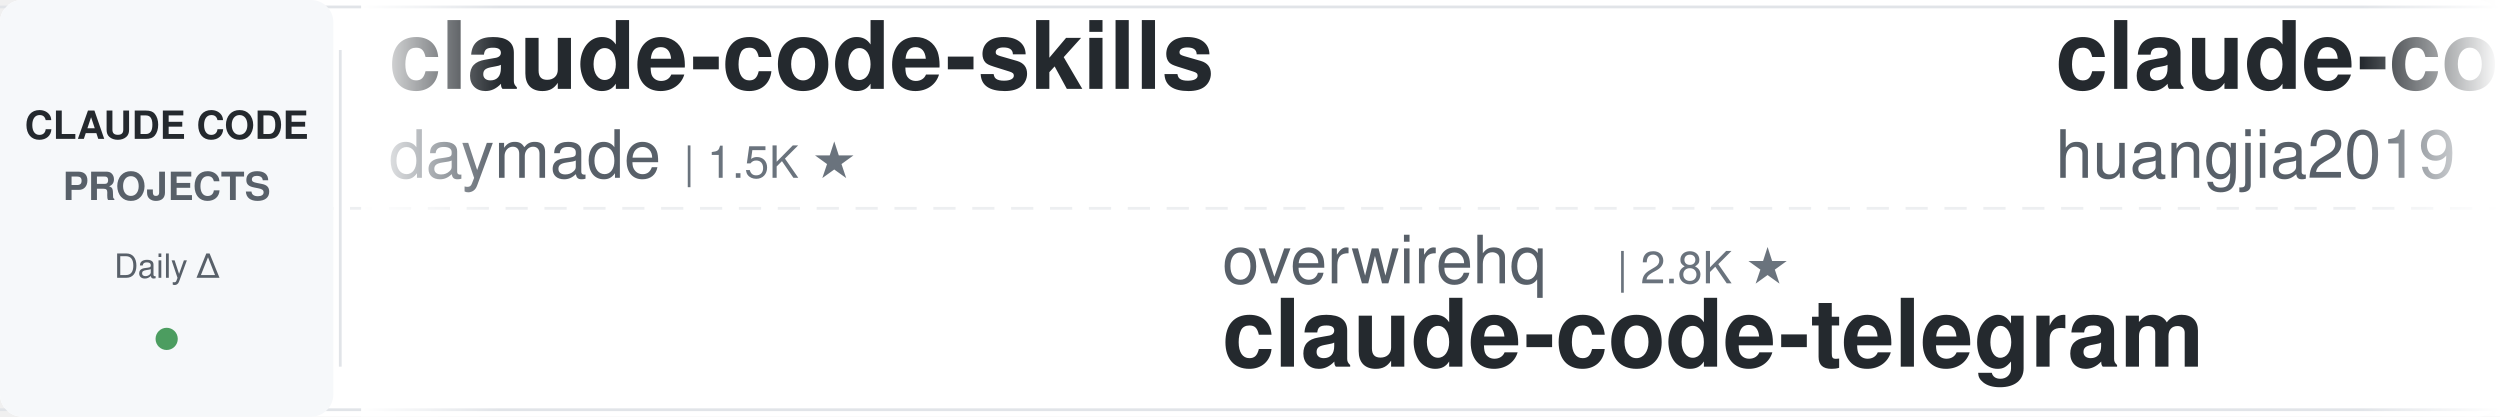
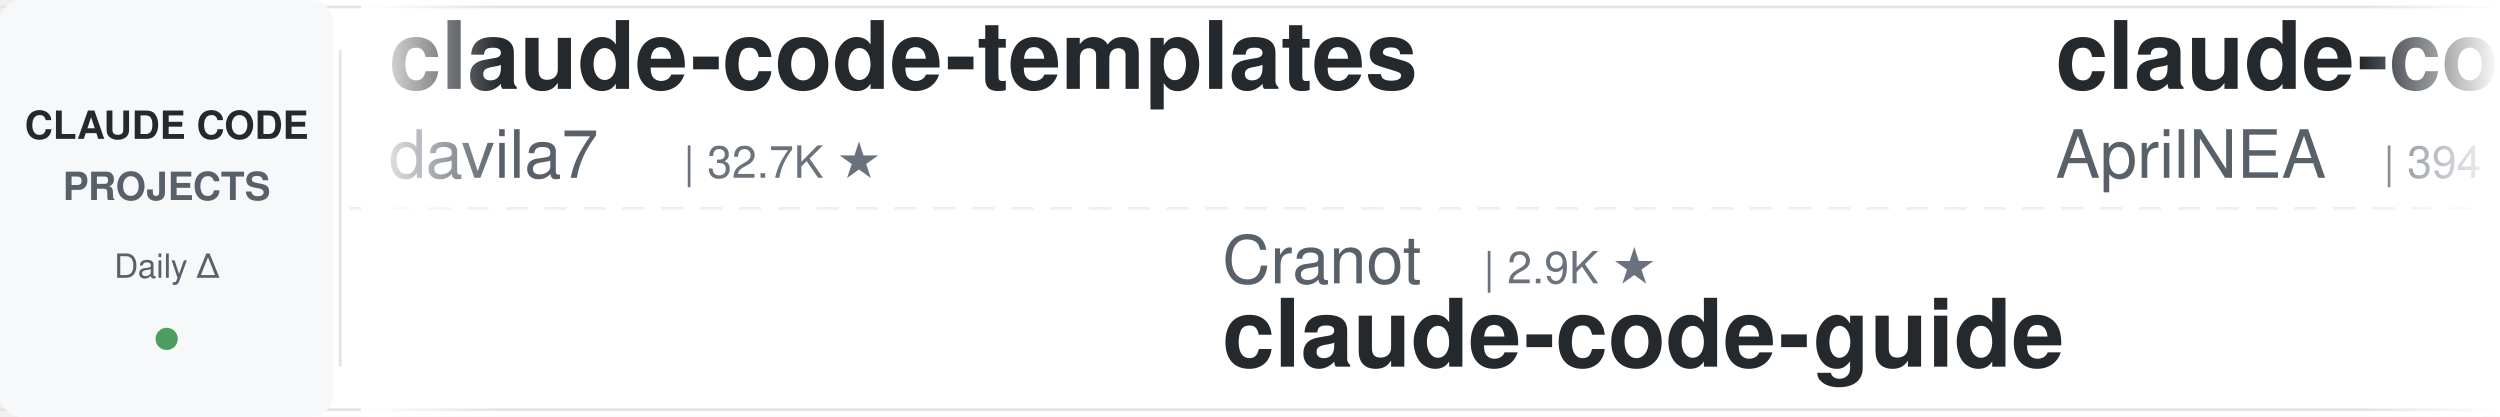
<svg xmlns="http://www.w3.org/2000/svg" width="900" height="150">
  <defs>
    <linearGradient id="leftFade" x1="0%" y1="0%" x2="100%" y2="0%">
      <stop offset="0%" style="stop-color:#ffffff;stop-opacity:1" />
      <stop offset="100%" style="stop-color:#ffffff;stop-opacity:0" />
    </linearGradient>
    <linearGradient id="rightFade" x1="0%" y1="0%" x2="100%" y2="0%">
      <stop offset="0%" style="stop-color:#ffffff;stop-opacity:0" />
      <stop offset="100%" style="stop-color:#ffffff;stop-opacity:1" />
    </linearGradient>
  </defs>
  <rect width="900" height="150" fill="#ffffff" rx="8" />
  <rect x="0" y="2" width="900" height="1" fill="#e1e4e8" />
  <rect x="0" y="147" width="900" height="1" fill="#e1e4e8" />
  <line x1="0" y1="75" x2="900" y2="75" stroke="#e1e4e8" stroke-width="1" stroke-dasharray="8 6" opacity="0.6" />
  <rect x="0" y="0" width="120" height="150" fill="#f6f8fa" rx="8" />
  <text x="60" y="50" font-family="-apple-system, BlinkMacSystemFont, 'Segoe UI', Helvetica, Arial, sans-serif" font-size="14" font-weight="600" fill="#24292e" text-anchor="middle">CLAUDE CODE</text>
  <text x="60" y="72" font-family="-apple-system, BlinkMacSystemFont, 'Segoe UI', Helvetica, Arial, sans-serif" font-size="14" font-weight="600" fill="#586069" text-anchor="middle">PROJECTS</text>
  <text x="60" y="100" font-family="-apple-system, BlinkMacSystemFont, 'Segoe UI', Helvetica, Arial, sans-serif" font-size="12" font-weight="500" fill="#586069" text-anchor="middle">Daily Δ</text>
  <circle cx="60" cy="122" r="4" fill="#22863a" opacity="0.8" />
  <rect x="122" y="18" width="1" height="114" fill="#e1e4e8" />
  <clipPath id="tickerClip">
    <rect x="130" y="0" width="770" height="150" />
  </clipPath>
  <g clip-path="url(#tickerClip)">
    <g id="tickerItems">
      <animateTransform attributeName="transform" attributeType="XML" type="translate" from="0 0" to="-3000 0" dur="54s" repeatCount="indefinite" />
      <g transform="translate(0, 0)">
-         <text x="140" y="32" font-family="-apple-system, BlinkMacSystemFont, 'Segoe UI', Helvetica, Arial, sans-serif" font-size="34" font-weight="600" fill="#24292e">claude-code-skills</text>
-         <text x="140" y="64" font-family="-apple-system, BlinkMacSystemFont, 'Segoe UI', Helvetica, Arial, sans-serif" font-size="24" font-weight="400" fill="#586069">daymade</text>
-         <text x="246" y="64" font-family="-apple-system, BlinkMacSystemFont, 'Segoe UI', Helvetica, Arial, sans-serif" font-size="16" font-weight="500" fill="#6a737d">| 1.5K ★</text>
+         <text x="140" y="32" font-family="-apple-system, BlinkMacSystemFont, 'Segoe UI', Helvetica, Arial, sans-serif" font-size="34" font-weight="600" fill="#24292e">claude-code-templates</text>
+         <text x="140" y="64" font-family="-apple-system, BlinkMacSystemFont, 'Segoe UI', Helvetica, Arial, sans-serif" font-size="24" font-weight="400" fill="#586069">davila7</text>
+         <text x="246" y="64" font-family="-apple-system, BlinkMacSystemFont, 'Segoe UI', Helvetica, Arial, sans-serif" font-size="16" font-weight="500" fill="#6a737d">| 32.7K ★</text>
      </g>
      <g transform="translate(300, 0)">
-         <text x="140" y="102" font-family="-apple-system, BlinkMacSystemFont, 'Segoe UI', Helvetica, Arial, sans-serif" font-size="24" font-weight="400" fill="#586069">overwirehq</text>
-         <text x="282" y="102" font-family="-apple-system, BlinkMacSystemFont, 'Segoe UI', Helvetica, Arial, sans-serif" font-size="16" font-weight="500" fill="#6a737d">| 2.8K ★</text>
-         <text x="140" y="132" font-family="-apple-system, BlinkMacSystemFont, 'Segoe UI', Helvetica, Arial, sans-serif" font-size="34" font-weight="600" fill="#24292e">claude-code-telegram</text>
+         <text x="140" y="102" font-family="-apple-system, BlinkMacSystemFont, 'Segoe UI', Helvetica, Arial, sans-serif" font-size="24" font-weight="400" fill="#586069">Cranot</text>
+         <text x="234" y="102" font-family="-apple-system, BlinkMacSystemFont, 'Segoe UI', Helvetica, Arial, sans-serif" font-size="16" font-weight="500" fill="#6a737d">| 2.9K ★</text>
+         <text x="140" y="132" font-family="-apple-system, BlinkMacSystemFont, 'Segoe UI', Helvetica, Arial, sans-serif" font-size="34" font-weight="600" fill="#24292e">claude-code-guide</text>
      </g>
      <g transform="translate(600, 0)">
-         <text x="140" y="32" font-family="-apple-system, BlinkMacSystemFont, 'Segoe UI', Helvetica, Arial, sans-serif" font-size="34" font-weight="600" fill="#24292e">claude-code-engineering</text>
-         <text x="140" y="64" font-family="-apple-system, BlinkMacSystemFont, 'Segoe UI', Helvetica, Arial, sans-serif" font-size="24" font-weight="400" fill="#586069">huangjia2019</text>
-         <text x="306" y="64" font-family="-apple-system, BlinkMacSystemFont, 'Segoe UI', Helvetica, Arial, sans-serif" font-size="16" font-weight="500" fill="#6a737d">| 1.1K ★</text>
+         <text x="140" y="32" font-family="-apple-system, BlinkMacSystemFont, 'Segoe UI', Helvetica, Arial, sans-serif" font-size="34" font-weight="600" fill="#24292e">claude-code-source</text>
+         <text x="140" y="64" font-family="-apple-system, BlinkMacSystemFont, 'Segoe UI', Helvetica, Arial, sans-serif" font-size="24" font-weight="400" fill="#586069">AprilNEA</text>
+         <text x="258" y="64" font-family="-apple-system, BlinkMacSystemFont, 'Segoe UI', Helvetica, Arial, sans-serif" font-size="16" font-weight="500" fill="#6a737d">| 394 ★</text>
      </g>
      <g transform="translate(900, 0)">
-         <text x="140" y="102" font-family="-apple-system, BlinkMacSystemFont, 'Segoe UI', Helvetica, Arial, sans-serif" font-size="24" font-weight="400" fill="#586069">hangsman</text>
-         <text x="258" y="102" font-family="-apple-system, BlinkMacSystemFont, 'Segoe UI', Helvetica, Arial, sans-serif" font-size="16" font-weight="500" fill="#6a737d">| 797 ★</text>
-         <text x="140" y="132" font-family="-apple-system, BlinkMacSystemFont, 'Segoe UI', Helvetica, Arial, sans-serif" font-size="34" font-weight="600" fill="#24292e">claude-code-source</text>
+         <text x="140" y="102" font-family="-apple-system, BlinkMacSystemFont, 'Segoe UI', Helvetica, Arial, sans-serif" font-size="24" font-weight="400" fill="#586069">wanshuiyin</text>
+         <text x="282" y="102" font-family="-apple-system, BlinkMacSystemFont, 'Segoe UI', Helvetica, Arial, sans-serif" font-size="16" font-weight="500" fill="#6a737d">| 17.5K ★</text>
+         <text x="140" y="132" font-family="-apple-system, BlinkMacSystemFont, 'Segoe UI', Helvetica, Arial, sans-serif" font-size="34" font-weight="600" fill="#24292e">Auto-claude-code-researc...</text>
      </g>
      <g transform="translate(1200, 0)">
-         <text x="140" y="32" font-family="-apple-system, BlinkMacSystemFont, 'Segoe UI', Helvetica, Arial, sans-serif" font-size="34" font-weight="600" fill="#24292e">claude-code-guide</text>
-         <text x="140" y="64" font-family="-apple-system, BlinkMacSystemFont, 'Segoe UI', Helvetica, Arial, sans-serif" font-size="24" font-weight="400" fill="#586069">Cranot</text>
-         <text x="234" y="64" font-family="-apple-system, BlinkMacSystemFont, 'Segoe UI', Helvetica, Arial, sans-serif" font-size="16" font-weight="500" fill="#6a737d">| 2.9K ★</text>
+         <text x="140" y="32" font-family="-apple-system, BlinkMacSystemFont, 'Segoe UI', Helvetica, Arial, sans-serif" font-size="34" font-weight="600" fill="#24292e">Claude-Code-Game-Studios</text>
+         <text x="140" y="64" font-family="-apple-system, BlinkMacSystemFont, 'Segoe UI', Helvetica, Arial, sans-serif" font-size="24" font-weight="400" fill="#586069">Donchitos</text>
+         <text x="270" y="64" font-family="-apple-system, BlinkMacSystemFont, 'Segoe UI', Helvetica, Arial, sans-serif" font-size="16" font-weight="500" fill="#6a737d">| 26.6K ★</text>
      </g>
      <g transform="translate(1500, 0)">
-         <text x="140" y="102" font-family="-apple-system, BlinkMacSystemFont, 'Segoe UI', Helvetica, Arial, sans-serif" font-size="24" font-weight="400" fill="#586069">affaan-m</text>
-         <text x="258" y="102" font-family="-apple-system, BlinkMacSystemFont, 'Segoe UI', Helvetica, Arial, sans-serif" font-size="16" font-weight="500" fill="#6a737d">| 279.9K ★</text>
-         <text x="140" y="132" font-family="-apple-system, BlinkMacSystemFont, 'Segoe UI', Helvetica, Arial, sans-serif" font-size="34" font-weight="600" fill="#24292e">ECC</text>
+         <text x="140" y="102" font-family="-apple-system, BlinkMacSystemFont, 'Segoe UI', Helvetica, Arial, sans-serif" font-size="24" font-weight="400" fill="#586069">Yeachan-Heo</text>
+         <text x="294" y="102" font-family="-apple-system, BlinkMacSystemFont, 'Segoe UI', Helvetica, Arial, sans-serif" font-size="16" font-weight="500" fill="#6a737d">| 39.9K ★</text>
+         <text x="140" y="132" font-family="-apple-system, BlinkMacSystemFont, 'Segoe UI', Helvetica, Arial, sans-serif" font-size="34" font-weight="600" fill="#24292e">oh-my-claudecode</text>
      </g>
      <g transform="translate(1800, 0)">
-         <text x="140" y="32" font-family="-apple-system, BlinkMacSystemFont, 'Segoe UI', Helvetica, Arial, sans-serif" font-size="34" font-weight="600" fill="#24292e">claude-code-infrastructu...</text>
-         <text x="140" y="64" font-family="-apple-system, BlinkMacSystemFont, 'Segoe UI', Helvetica, Arial, sans-serif" font-size="24" font-weight="400" fill="#586069">diet103</text>
-         <text x="246" y="64" font-family="-apple-system, BlinkMacSystemFont, 'Segoe UI', Helvetica, Arial, sans-serif" font-size="16" font-weight="500" fill="#6a737d">| 10.0K ★</text>
+         <text x="140" y="32" font-family="-apple-system, BlinkMacSystemFont, 'Segoe UI', Helvetica, Arial, sans-serif" font-size="34" font-weight="600" fill="#24292e">claude-code-source</text>
+         <text x="140" y="64" font-family="-apple-system, BlinkMacSystemFont, 'Segoe UI', Helvetica, Arial, sans-serif" font-size="24" font-weight="400" fill="#586069">hangsman</text>
+         <text x="258" y="64" font-family="-apple-system, BlinkMacSystemFont, 'Segoe UI', Helvetica, Arial, sans-serif" font-size="16" font-weight="500" fill="#6a737d">| 797 ★</text>
      </g>
      <g transform="translate(2100, 0)">
-         <text x="140" y="102" font-family="-apple-system, BlinkMacSystemFont, 'Segoe UI', Helvetica, Arial, sans-serif" font-size="24" font-weight="400" fill="#586069">https-deeplearning-ai</text>
-         <text x="414" y="102" font-family="-apple-system, BlinkMacSystemFont, 'Segoe UI', Helvetica, Arial, sans-serif" font-size="16" font-weight="500" fill="#6a737d">| 556 ★</text>
-         <text x="140" y="132" font-family="-apple-system, BlinkMacSystemFont, 'Segoe UI', Helvetica, Arial, sans-serif" font-size="34" font-weight="600" fill="#24292e">sc-claude-code-files</text>
+         <text x="140" y="102" font-family="-apple-system, BlinkMacSystemFont, 'Segoe UI', Helvetica, Arial, sans-serif" font-size="24" font-weight="400" fill="#586069">musistudio</text>
+         <text x="282" y="102" font-family="-apple-system, BlinkMacSystemFont, 'Segoe UI', Helvetica, Arial, sans-serif" font-size="16" font-weight="500" fill="#6a737d">| 37.7K ★</text>
+         <text x="140" y="132" font-family="-apple-system, BlinkMacSystemFont, 'Segoe UI', Helvetica, Arial, sans-serif" font-size="34" font-weight="600" fill="#24292e">claude-code-router</text>
      </g>
      <g transform="translate(2400, 0)">
-         <text x="140" y="32" font-family="-apple-system, BlinkMacSystemFont, 'Segoe UI', Helvetica, Arial, sans-serif" font-size="34" font-weight="600" fill="#24292e">claude-code-spec-workflo...</text>
-         <text x="140" y="64" font-family="-apple-system, BlinkMacSystemFont, 'Segoe UI', Helvetica, Arial, sans-serif" font-size="24" font-weight="400" fill="#586069">Pimzino</text>
-         <text x="246" y="64" font-family="-apple-system, BlinkMacSystemFont, 'Segoe UI', Helvetica, Arial, sans-serif" font-size="16" font-weight="500" fill="#6a737d">| 3.9K ★</text>
+         <text x="140" y="32" font-family="-apple-system, BlinkMacSystemFont, 'Segoe UI', Helvetica, Arial, sans-serif" font-size="34" font-weight="600" fill="#24292e">free-claude-code</text>
+         <text x="140" y="64" font-family="-apple-system, BlinkMacSystemFont, 'Segoe UI', Helvetica, Arial, sans-serif" font-size="24" font-weight="400" fill="#586069">Alishahryar1</text>
+         <text x="306" y="64" font-family="-apple-system, BlinkMacSystemFont, 'Segoe UI', Helvetica, Arial, sans-serif" font-size="16" font-weight="500" fill="#6a737d">| 60.7K ★</text>
      </g>
      <g transform="translate(2700, 0)">
-         <text x="140" y="102" font-family="-apple-system, BlinkMacSystemFont, 'Segoe UI', Helvetica, Arial, sans-serif" font-size="24" font-weight="400" fill="#586069">Maciek-roboblog</text>
-         <text x="342" y="102" font-family="-apple-system, BlinkMacSystemFont, 'Segoe UI', Helvetica, Arial, sans-serif" font-size="16" font-weight="500" fill="#6a737d">| 8.7K ★</text>
-         <text x="140" y="132" font-family="-apple-system, BlinkMacSystemFont, 'Segoe UI', Helvetica, Arial, sans-serif" font-size="34" font-weight="600" fill="#24292e">Claude-Code-Usage-Monito...</text>
+         <text x="140" y="102" font-family="-apple-system, BlinkMacSystemFont, 'Segoe UI', Helvetica, Arial, sans-serif" font-size="24" font-weight="400" fill="#586069">anthropics</text>
+         <text x="282" y="102" font-family="-apple-system, BlinkMacSystemFont, 'Segoe UI', Helvetica, Arial, sans-serif" font-size="16" font-weight="500" fill="#6a737d">| 1.0K ★</text>
+         <text x="140" y="132" font-family="-apple-system, BlinkMacSystemFont, 'Segoe UI', Helvetica, Arial, sans-serif" font-size="34" font-weight="600" fill="#24292e">claude-code-base-action</text>
      </g>
      <g transform="translate(3000, 0)">
-         <text x="140" y="32" font-family="-apple-system, BlinkMacSystemFont, 'Segoe UI', Helvetica, Arial, sans-serif" font-size="34" font-weight="600" fill="#24292e">claude-code-skills</text>
-         <text x="140" y="64" font-family="-apple-system, BlinkMacSystemFont, 'Segoe UI', Helvetica, Arial, sans-serif" font-size="24" font-weight="400" fill="#586069">daymade</text>
-         <text x="246" y="64" font-family="-apple-system, BlinkMacSystemFont, 'Segoe UI', Helvetica, Arial, sans-serif" font-size="16" font-weight="500" fill="#6a737d">| 1.5K ★</text>
+         <text x="140" y="32" font-family="-apple-system, BlinkMacSystemFont, 'Segoe UI', Helvetica, Arial, sans-serif" font-size="34" font-weight="600" fill="#24292e">claude-code-templates</text>
+         <text x="140" y="64" font-family="-apple-system, BlinkMacSystemFont, 'Segoe UI', Helvetica, Arial, sans-serif" font-size="24" font-weight="400" fill="#586069">davila7</text>
+         <text x="246" y="64" font-family="-apple-system, BlinkMacSystemFont, 'Segoe UI', Helvetica, Arial, sans-serif" font-size="16" font-weight="500" fill="#6a737d">| 32.7K ★</text>
      </g>
      <g transform="translate(3300, 0)">
-         <text x="140" y="102" font-family="-apple-system, BlinkMacSystemFont, 'Segoe UI', Helvetica, Arial, sans-serif" font-size="24" font-weight="400" fill="#586069">overwirehq</text>
-         <text x="282" y="102" font-family="-apple-system, BlinkMacSystemFont, 'Segoe UI', Helvetica, Arial, sans-serif" font-size="16" font-weight="500" fill="#6a737d">| 2.8K ★</text>
-         <text x="140" y="132" font-family="-apple-system, BlinkMacSystemFont, 'Segoe UI', Helvetica, Arial, sans-serif" font-size="34" font-weight="600" fill="#24292e">claude-code-telegram</text>
+         <text x="140" y="102" font-family="-apple-system, BlinkMacSystemFont, 'Segoe UI', Helvetica, Arial, sans-serif" font-size="24" font-weight="400" fill="#586069">Cranot</text>
+         <text x="234" y="102" font-family="-apple-system, BlinkMacSystemFont, 'Segoe UI', Helvetica, Arial, sans-serif" font-size="16" font-weight="500" fill="#6a737d">| 2.9K ★</text>
+         <text x="140" y="132" font-family="-apple-system, BlinkMacSystemFont, 'Segoe UI', Helvetica, Arial, sans-serif" font-size="34" font-weight="600" fill="#24292e">claude-code-guide</text>
      </g>
      <g transform="translate(3600, 0)">
-         <text x="140" y="32" font-family="-apple-system, BlinkMacSystemFont, 'Segoe UI', Helvetica, Arial, sans-serif" font-size="34" font-weight="600" fill="#24292e">claude-code-engineering</text>
-         <text x="140" y="64" font-family="-apple-system, BlinkMacSystemFont, 'Segoe UI', Helvetica, Arial, sans-serif" font-size="24" font-weight="400" fill="#586069">huangjia2019</text>
-         <text x="306" y="64" font-family="-apple-system, BlinkMacSystemFont, 'Segoe UI', Helvetica, Arial, sans-serif" font-size="16" font-weight="500" fill="#6a737d">| 1.1K ★</text>
+         <text x="140" y="32" font-family="-apple-system, BlinkMacSystemFont, 'Segoe UI', Helvetica, Arial, sans-serif" font-size="34" font-weight="600" fill="#24292e">claude-code-source</text>
+         <text x="140" y="64" font-family="-apple-system, BlinkMacSystemFont, 'Segoe UI', Helvetica, Arial, sans-serif" font-size="24" font-weight="400" fill="#586069">AprilNEA</text>
+         <text x="258" y="64" font-family="-apple-system, BlinkMacSystemFont, 'Segoe UI', Helvetica, Arial, sans-serif" font-size="16" font-weight="500" fill="#6a737d">| 394 ★</text>
      </g>
      <g transform="translate(3900, 0)">
-         <text x="140" y="102" font-family="-apple-system, BlinkMacSystemFont, 'Segoe UI', Helvetica, Arial, sans-serif" font-size="24" font-weight="400" fill="#586069">hangsman</text>
-         <text x="258" y="102" font-family="-apple-system, BlinkMacSystemFont, 'Segoe UI', Helvetica, Arial, sans-serif" font-size="16" font-weight="500" fill="#6a737d">| 797 ★</text>
-         <text x="140" y="132" font-family="-apple-system, BlinkMacSystemFont, 'Segoe UI', Helvetica, Arial, sans-serif" font-size="34" font-weight="600" fill="#24292e">claude-code-source</text>
+         <text x="140" y="102" font-family="-apple-system, BlinkMacSystemFont, 'Segoe UI', Helvetica, Arial, sans-serif" font-size="24" font-weight="400" fill="#586069">wanshuiyin</text>
+         <text x="282" y="102" font-family="-apple-system, BlinkMacSystemFont, 'Segoe UI', Helvetica, Arial, sans-serif" font-size="16" font-weight="500" fill="#6a737d">| 17.5K ★</text>
+         <text x="140" y="132" font-family="-apple-system, BlinkMacSystemFont, 'Segoe UI', Helvetica, Arial, sans-serif" font-size="34" font-weight="600" fill="#24292e">Auto-claude-code-researc...</text>
      </g>
    </g>
  </g>
  <rect x="130" y="0" width="50" height="150" fill="url(#leftFade)" />
  <rect x="850" y="0" width="50" height="150" fill="url(#rightFade)" />
</svg>
